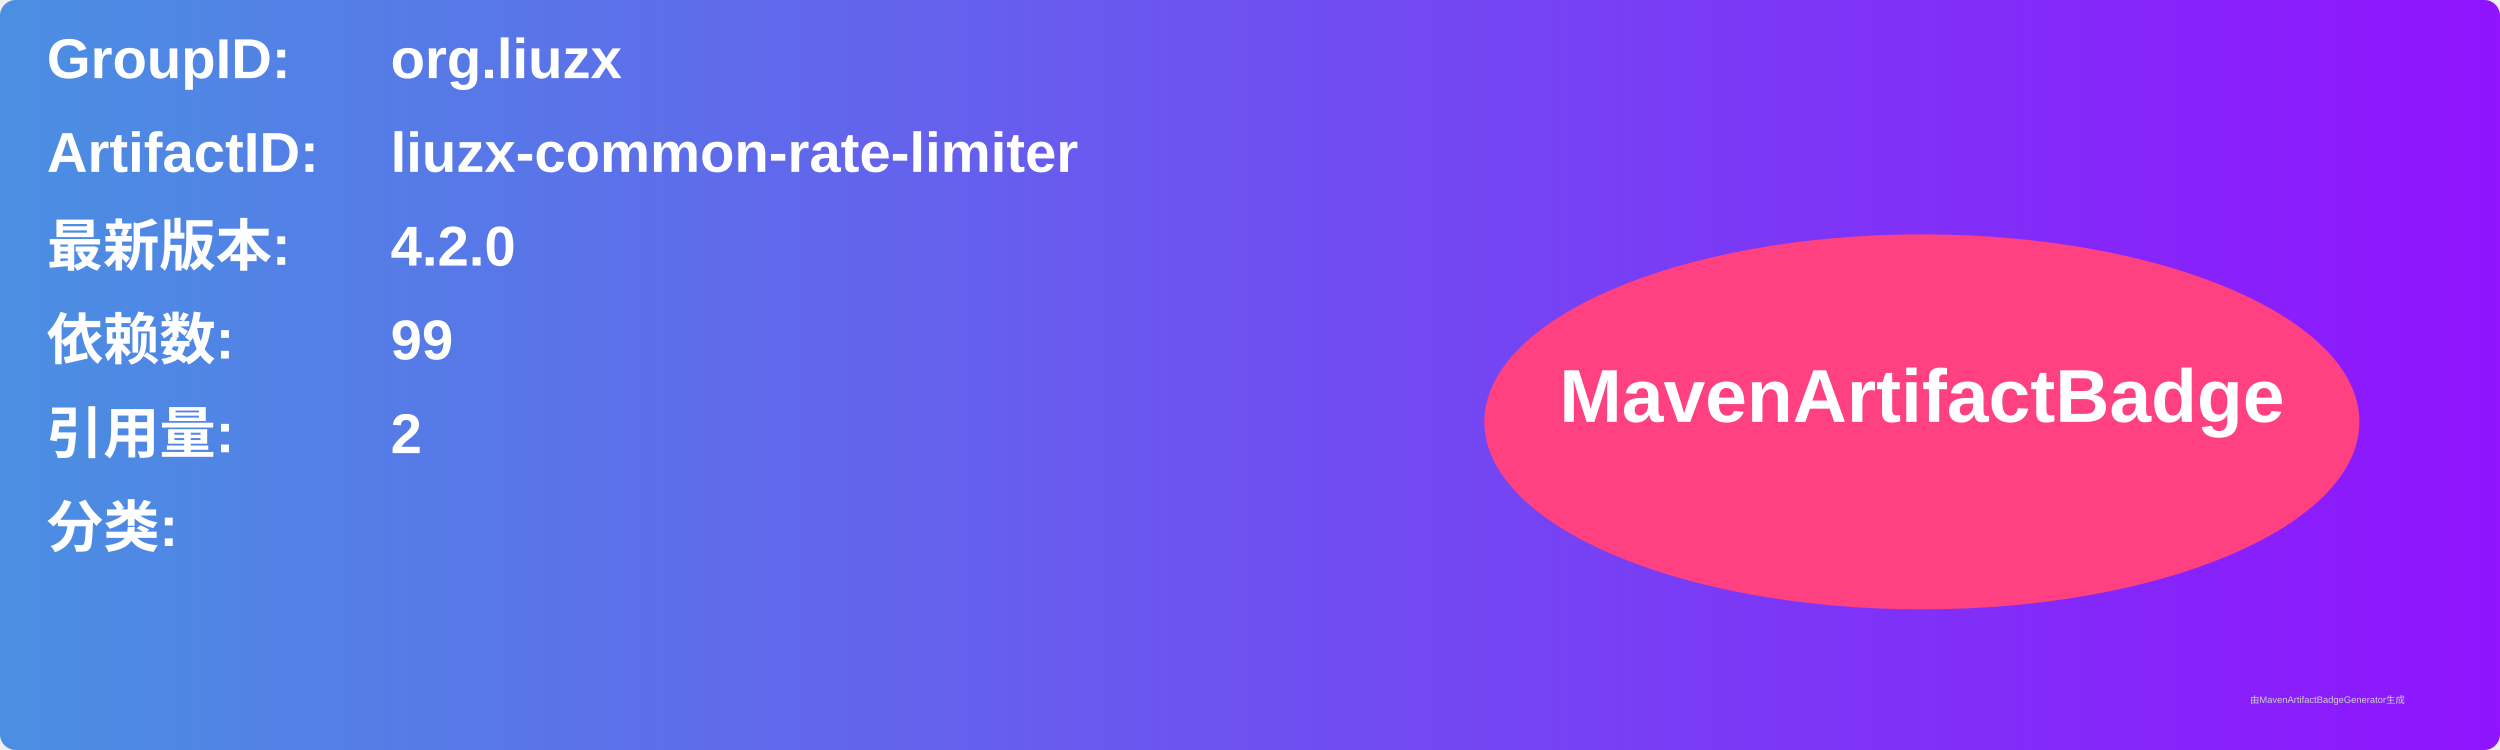
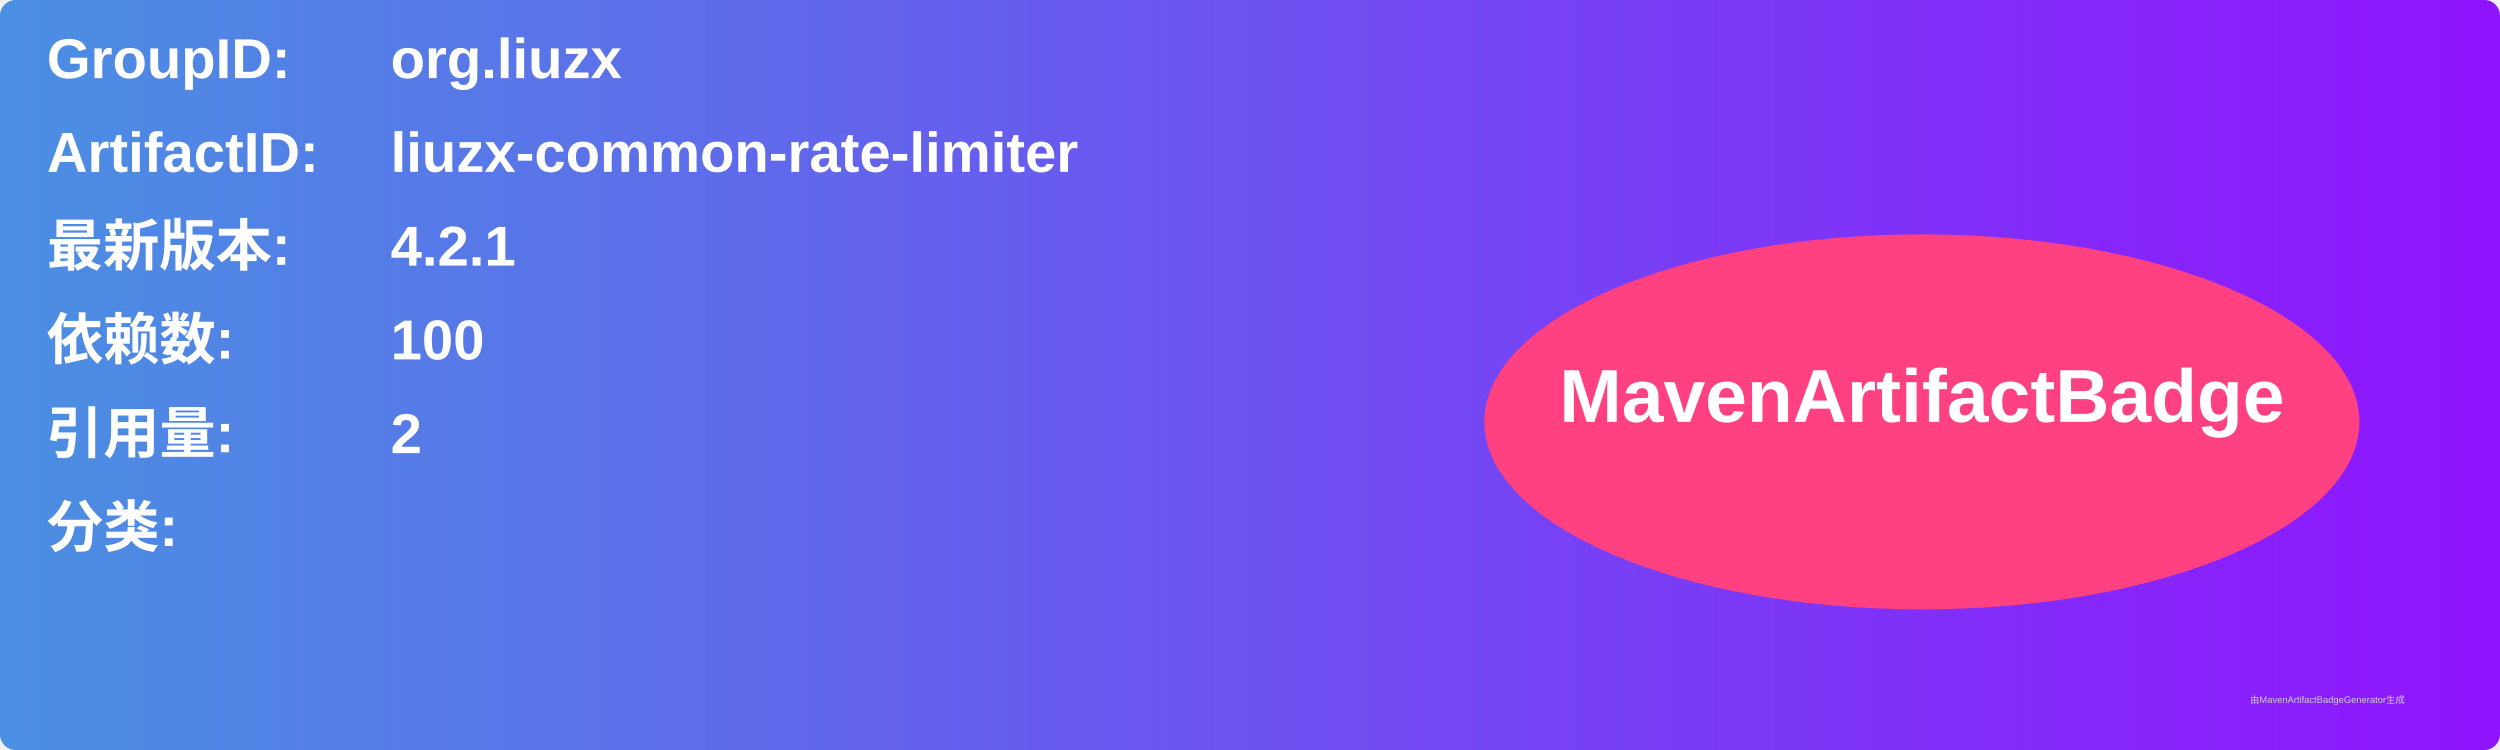
<svg xmlns="http://www.w3.org/2000/svg" width="800" height="240" viewBox="0 0 800 240">
  <linearGradient id="grad" x1="0%" y1="0%" x2="100%" y2="0%">
    <stop offset="0%" stop-color="#4a90e2" />
    <stop offset="100%" stop-color="#9013fe" />
  </linearGradient>
  <rect width="100%" height="100%" rx="5" ry="5" fill="url(#grad)" />
  <g transform="translate(15, 15)">
    <text x="0" y="10" font-family="Arial" font-size="18" fill="white" font-weight="bold" width="260">GroupID:</text>
    <text x="110" y="10" font-family="Arial" font-size="18" fill="white" font-weight="bold" width="460">org.liuzx</text>
    <text x="0" y="40" font-family="Arial" font-size="18" fill="white" font-weight="bold" width="260">ArtifactID:</text>
    <text x="110" y="40" font-family="Arial" font-size="18" fill="white" font-weight="bold" width="460">liuzx-common-rate-limiter</text>
    <text x="0" y="70" font-family="Arial" font-size="18" fill="white" font-weight="bold">最新版本:</text>
    <text x="110" y="70" font-family="Arial" font-size="18" fill="white" font-weight="bold">
-       <tspan font-weight="bold">4.2.0</tspan>
+       <tspan font-weight="bold">4.2.1</tspan>
    </text>
    <text x="0" y="100" font-family="Arial" font-size="18" fill="white" font-weight="bold">依赖数: </text>
    <text x="110" y="100" font-family="Arial" font-size="18" fill="white">
-       <tspan font-weight="bold">99</tspan>
+       <tspan font-weight="bold">100</tspan>
    </text>
    <text x="0" y="130" font-family="Arial" font-size="18" fill="white" font-weight="bold">引用量: </text>
    <text x="110" y="130" font-family="Arial" font-size="18" fill="white">
      <tspan font-weight="bold">2</tspan>
    </text>
    <text x="0" y="160" font-family="Arial" font-size="18" fill="white" font-weight="bold">分类:</text>
    <text x="10" y="190" font-family="Arial" font-size="10" fill="white">
      <tspan font-weight="bold" />
    </text>
    <ellipse cx="600" cy="120" rx="140" ry="60" fill="#ff4081" />
    <text x="600" y="120" text-anchor="middle" font-family="Arial" font-size="24" fill="white" font-weight="bold">MavenArtifactBadge</text>
  </g>
  <text x="720" y="225" font-family="Arial" font-size="3" fill="#d0d0d0">由MavenArtifactBadgeGenerator生成</text>
</svg>
